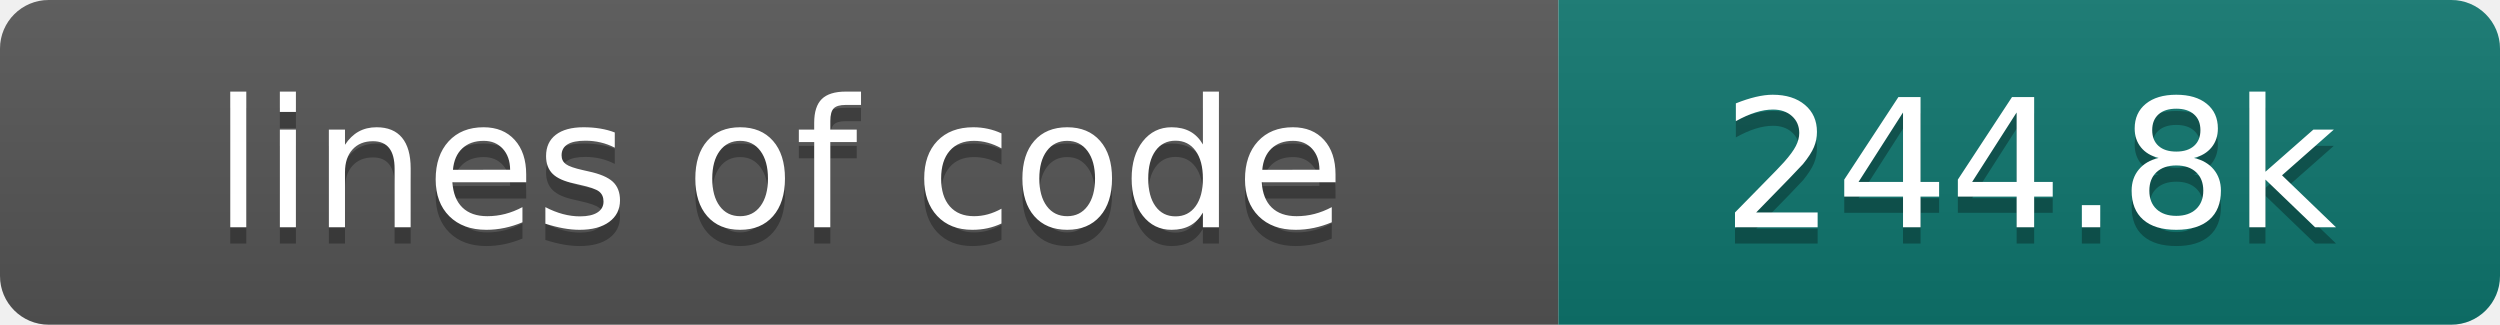
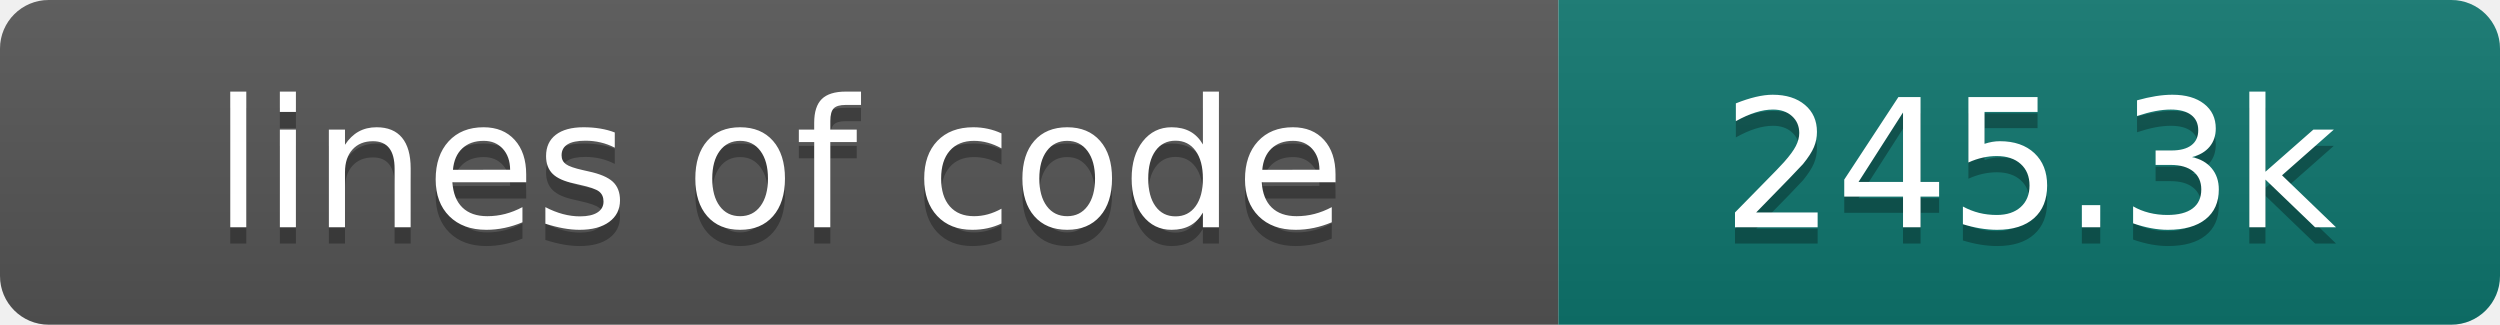
- <svg xmlns="http://www.w3.org/2000/svg" width="154" height="20" role="img" aria-label="lines of code: 244.8k">
+ <svg xmlns="http://www.w3.org/2000/svg" width="154" height="20" role="img" aria-label="lines of code: 245.3k">
  <linearGradient id="s" x2="0" y2="100%">
    <stop offset="0" stop-color="#bbb" stop-opacity=".1" />
    <stop offset="1" stop-opacity=".1" />
  </linearGradient>
  <clipPath id="r">
    <rect width="154" height="20" rx="3" fill="#fff" />
  </clipPath>
  <g clip-path="url(#r)">
    <rect width="96" height="20" fill="#555" />
    <rect x="96" width="58" height="20" fill="#0f766e" />
    <rect width="154" height="20" fill="url(#s)" />
  </g>
  <g fill="#fff" text-anchor="middle" font-family="DejaVu Sans,Verdana,Geneva,sans-serif" font-size="110">
    <text x="480" y="150" fill="#010101" fill-opacity=".3" transform="scale(.1)" textLength="860" lengthAdjust="spacing">lines of code</text>
    <text x="480" y="140" transform="scale(.1)" textLength="860" lengthAdjust="spacing">lines of code</text>
-     <text x="1250" y="150" fill="#010101" fill-opacity=".3" transform="scale(.1)" textLength="480" lengthAdjust="spacing">244.8k</text>
-     <text x="1250" y="140" transform="scale(.1)" textLength="480" lengthAdjust="spacing">244.8k</text>
+     <text x="1250" y="150" fill="#010101" fill-opacity=".3" transform="scale(.1)" textLength="480" lengthAdjust="spacing">245.3k</text>
+     <text x="1250" y="140" transform="scale(.1)" textLength="480" lengthAdjust="spacing">245.3k</text>
  </g>
</svg>
